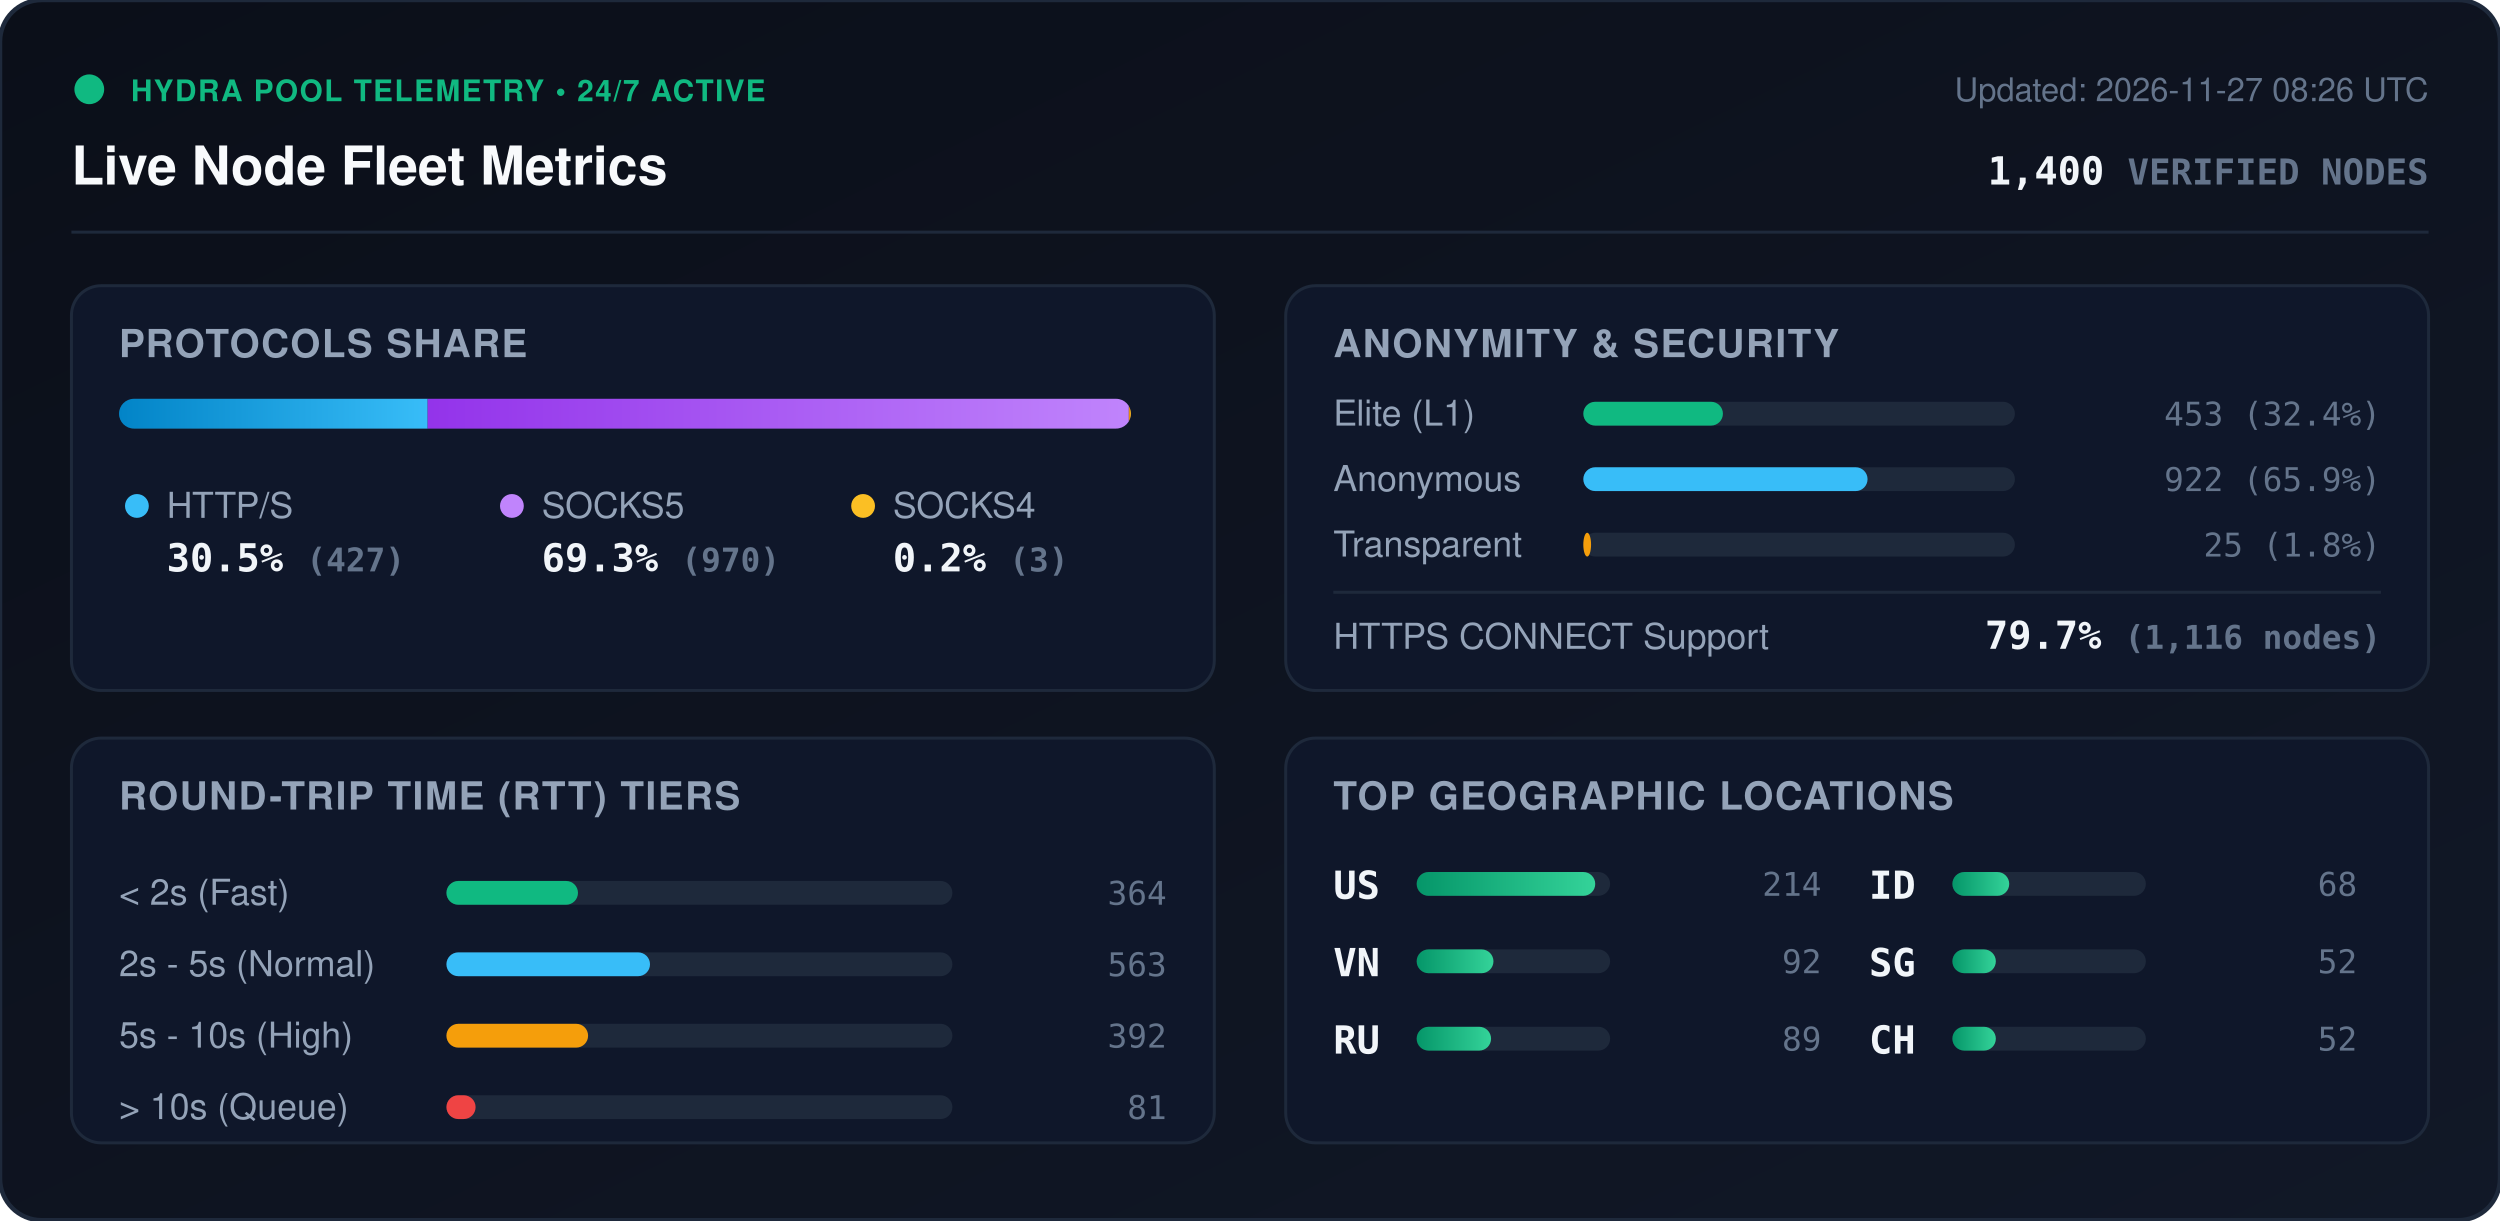
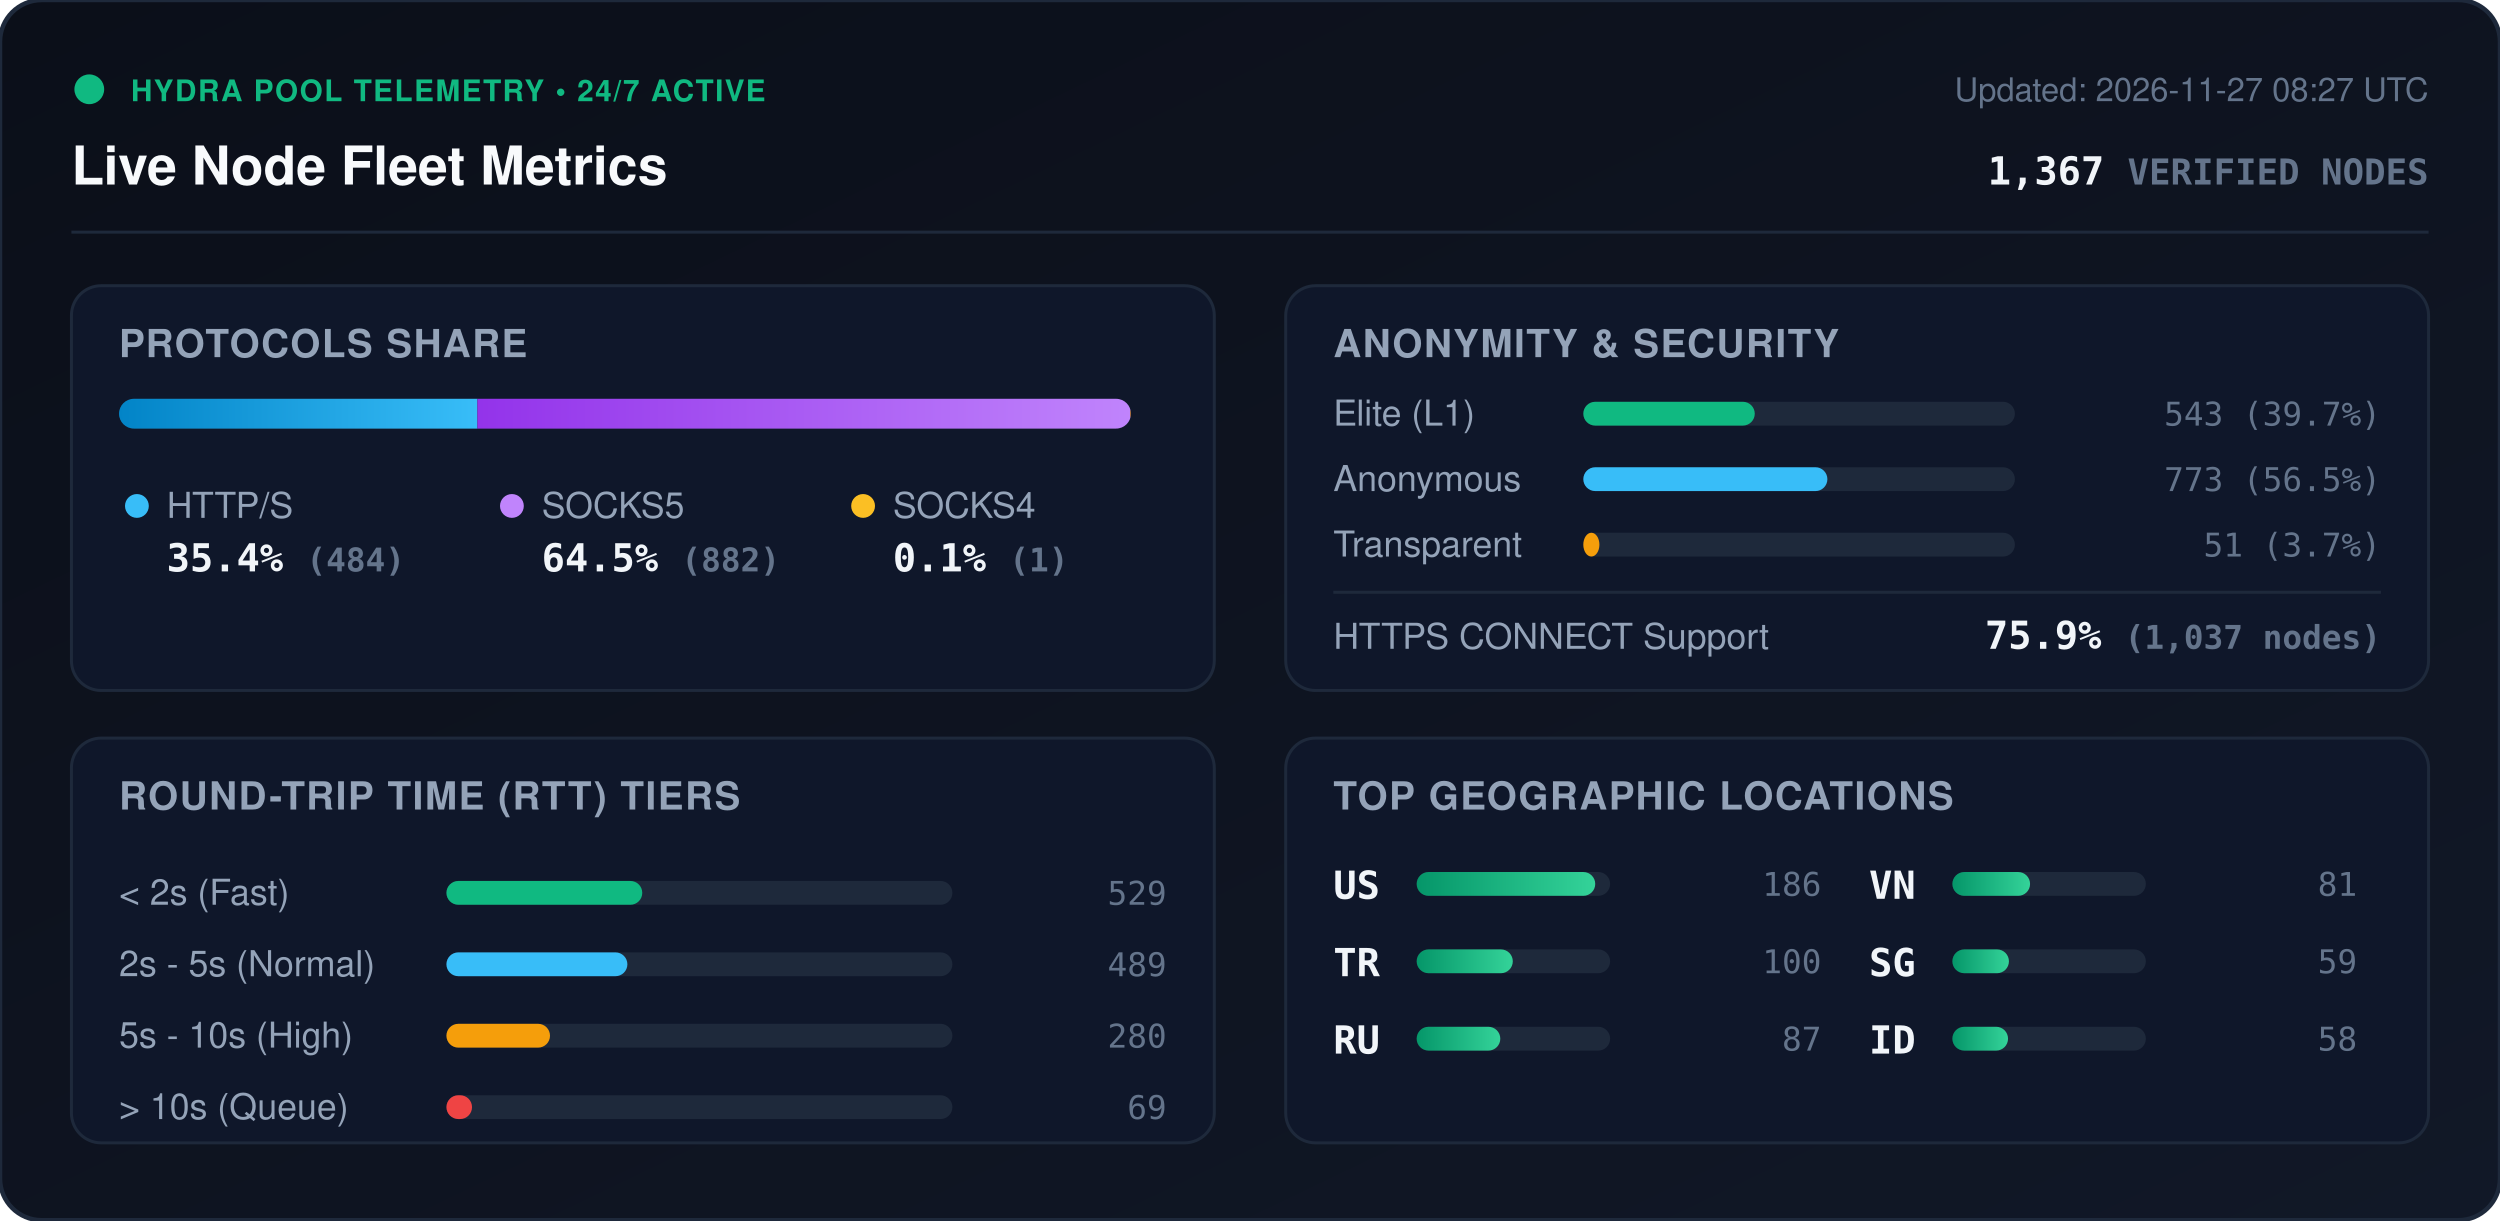
<svg xmlns="http://www.w3.org/2000/svg" viewBox="0 0 840 410" width="840" height="410" style="max-width: 100%; height: auto;">
  <defs>
    <linearGradient id="bg" x1="0%" y1="0%" x2="100%" y2="100%">
      <stop offset="0%" stop-color="#0b0f19" />
      <stop offset="100%" stop-color="#111827" />
    </linearGradient>
    <linearGradient id="bar-http" x1="0%" y1="0%" x2="100%" y2="0%">
      <stop offset="0%" stop-color="#0284c7" />
      <stop offset="100%" stop-color="#38bdf8" />
    </linearGradient>
    <linearGradient id="bar-socks5" x1="0%" y1="0%" x2="100%" y2="0%">
      <stop offset="0%" stop-color="#9333ea" />
      <stop offset="100%" stop-color="#c084fc" />
    </linearGradient>
    <linearGradient id="bar-socks4" x1="0%" y1="0%" x2="100%" y2="0%">
      <stop offset="0%" stop-color="#d97706" />
      <stop offset="100%" stop-color="#fbbf24" />
    </linearGradient>
    <linearGradient id="bar-green" x1="0%" y1="0%" x2="100%" y2="0%">
      <stop offset="0%" stop-color="#059669" />
      <stop offset="100%" stop-color="#34d399" />
    </linearGradient>
    <clipPath id="prog-track-clip">
      <rect width="340.0" height="10" rx="5" />
    </clipPath>
    <style>
      .title { font: 700 18px -apple-system, BlinkMacSystemFont, 'Segoe UI', Helvetica, Arial, sans-serif; fill: #f8fafc; }
      .sub { font: 500 11px -apple-system, BlinkMacSystemFont, 'Segoe UI', Helvetica, Arial, sans-serif; fill: #64748b; }
      .section-hdr { font: 600 13px -apple-system, BlinkMacSystemFont, 'Segoe UI', Helvetica, Arial, sans-serif; fill: #94a3b8; letter-spacing: 0.5px; }
      .metric-val { font: 700 13px -apple-system, BlinkMacSystemFont, 'Segoe UI', Helvetica, Arial, sans-serif; fill: #f1f5f9; }
      .metric-lbl { font: 500 12px -apple-system, BlinkMacSystemFont, 'Segoe UI', Helvetica, Arial, sans-serif; fill: #94a3b8; }
      .badge-txt { font: 700 10px -apple-system, BlinkMacSystemFont, 'Segoe UI', Helvetica, Arial, sans-serif; fill: #10b981; letter-spacing: 0.5px; }
      .mono { font-family: ui-monospace, SFMono-Regular, Menlo, Monaco, Consolas, monospace; }
      .pulse { animation: beacon 2s infinite ease-in-out; }
      @keyframes beacon { 0%, 100% { opacity: 1; } 50% { opacity: 0.35; } }
    </style>
  </defs>
  <rect width="840" height="410" rx="14" fill="url(#bg)" stroke="#1e293b" stroke-width="1.5" />
  <g transform="translate(24, 24)">
    <circle cx="6" cy="6" r="5" fill="#10b981" class="pulse" />
    <text x="20" y="10" class="badge-txt">HYDRA POOL TELEMETRY • 24/7 ACTIVE</text>
    <text x="0" y="38" class="title">Live Node Fleet Metrics</text>
-     <text x="792" y="10" text-anchor="end" class="sub">Updated: 2026-11-27 08:26 UTC</text>
-     <text x="792" y="38" text-anchor="end" class="metric-val mono" fill="#38bdf8">1,400 <tspan font-size="12" fill="#64748b">VERIFIED NODES</tspan>
+     <text x="792" y="10" text-anchor="end" class="sub">Updated: 2026-11-27 08:27 UTC</text>
+     <text x="792" y="38" text-anchor="end" class="metric-val mono" fill="#38bdf8">1,367 <tspan font-size="12" fill="#64748b">VERIFIED NODES</tspan>
    </text>
  </g>
  <line x1="24" y1="78" x2="816" y2="78" stroke="#1e293b" stroke-width="1" />
  <g transform="translate(24, 96)">
    <rect width="384" height="136" rx="10" fill="#0f172a" stroke="#1e293b" />
    <text x="16" y="24" class="section-hdr">PROTOCOLS SHARE</text>
    <g transform="translate(16, 38)">
      <rect width="340.0" height="10" rx="5" fill="#1e293b" />
      <g clip-path="url(#prog-track-clip)">
-         <rect x="0" width="103.7" height="10" fill="url(#bar-http)" />
-         <rect x="103.7" width="235.6" height="10" fill="url(#bar-socks5)" />
-         <rect x="339.3" width="0.7" height="10" fill="url(#bar-socks4)" />
+         <rect x="0" width="120.4" height="10" fill="url(#bar-http)" />
+         <rect x="120.4" width="219.4" height="10" fill="url(#bar-socks5)" />
+         <rect x="339.8" width="0.2" height="10" fill="url(#bar-socks4)" />
      </g>
    </g>
    <g transform="translate(16, 68)">
      <circle cx="6" cy="6" r="4" fill="#38bdf8" />
      <text x="16" y="10" class="metric-lbl">HTTP/S</text>
-       <text x="16" y="28" class="metric-val mono">30.5% <tspan font-size="11" fill="#64748b">(427)</tspan>
+       <text x="16" y="28" class="metric-val mono">35.4% <tspan font-size="11" fill="#64748b">(484)</tspan>
      </text>
      <circle cx="132" cy="6" r="4" fill="#c084fc" />
      <text x="142" y="10" class="metric-lbl">SOCKS5</text>
-       <text x="142" y="28" class="metric-val mono">69.3% <tspan font-size="11" fill="#64748b">(970)</tspan>
+       <text x="142" y="28" class="metric-val mono">64.5% <tspan font-size="11" fill="#64748b">(882)</tspan>
      </text>
      <circle cx="250" cy="6" r="4" fill="#fbbf24" />
      <text x="260" y="10" class="metric-lbl">SOCKS4</text>
-       <text x="260" y="28" class="metric-val mono">0.2% <tspan font-size="11" fill="#64748b">(3)</tspan>
+       <text x="260" y="28" class="metric-val mono">0.1% <tspan font-size="11" fill="#64748b">(1)</tspan>
      </text>
    </g>
  </g>
  <g transform="translate(432, 96)">
    <rect width="384" height="136" rx="10" fill="#0f172a" stroke="#1e293b" />
    <text x="16" y="24" class="section-hdr">ANONYMITY &amp; SECURITY</text>
    <text x="16" y="47" class="metric-lbl">Elite (L1)</text>
    <rect x="100" y="39" width="145.0" height="8" rx="4" fill="#1e293b" />
-     <rect x="100" y="39" width="46.9" height="8" rx="4" fill="#10b981" />
-     <text x="368" y="47" text-anchor="end" class="mono sub" fill="#e2e8f0">453 (32.4%)</text>
+     <rect x="100" y="39" width="57.6" height="8" rx="4" fill="#10b981" />
+     <text x="368" y="47" text-anchor="end" class="mono sub" fill="#e2e8f0">543 (39.7%)</text>
    <text x="16" y="69" class="metric-lbl">Anonymous</text>
    <rect x="100" y="61" width="145.0" height="8" rx="4" fill="#1e293b" />
-     <rect x="100" y="61" width="95.5" height="8" rx="4" fill="#38bdf8" />
-     <text x="368" y="69" text-anchor="end" class="mono sub" fill="#e2e8f0">922 (65.9%)</text>
+     <rect x="100" y="61" width="82.0" height="8" rx="4" fill="#38bdf8" />
+     <text x="368" y="69" text-anchor="end" class="mono sub" fill="#e2e8f0">773 (56.5%)</text>
    <text x="16" y="91" class="metric-lbl">Transparent</text>
    <rect x="100" y="83" width="145.0" height="8" rx="4" fill="#1e293b" />
-     <rect x="100" y="83" width="2.6" height="8" rx="4" fill="#f59e0b" />
-     <text x="368" y="91" text-anchor="end" class="mono sub" fill="#e2e8f0">25 (1.8%)</text>
+     <rect x="100" y="83" width="5.4" height="8" rx="4" fill="#f59e0b" />
+     <text x="368" y="91" text-anchor="end" class="mono sub" fill="#e2e8f0">51 (3.7%)</text>
    <line x1="16" y1="103" x2="368" y2="103" stroke="#1e293b" stroke-width="1" />
    <text x="16" y="122" class="metric-lbl">HTTPS CONNECT Support</text>
-     <text x="368" y="122" text-anchor="end" class="metric-val mono" fill="#34d399">79.7% <tspan font-size="11" fill="#64748b">(1,116 nodes)</tspan>
+     <text x="368" y="122" text-anchor="end" class="metric-val mono" fill="#34d399">75.9% <tspan font-size="11" fill="#64748b">(1,037 nodes)</tspan>
    </text>
  </g>
  <g transform="translate(24, 248)">
    <rect width="384" height="136" rx="10" fill="#0f172a" stroke="#1e293b" />
    <text x="16" y="24" class="section-hdr">ROUND-TRIP TIME (RTT) TIERS</text>
    <g transform="translate(16, 42)">
      <text x="0" y="14" class="metric-lbl">&lt; 2s (Fast)</text>
      <rect x="110" y="6" width="170" height="8" rx="4" fill="#1e293b" />
-       <rect x="110" y="6" width="44.2" height="8" rx="4" fill="#10b981" />
-       <text x="352" y="14" text-anchor="end" class="mono sub">364</text>
+       <rect x="110" y="6" width="65.8" height="8" rx="4" fill="#10b981" />
+       <text x="352" y="14" text-anchor="end" class="mono sub">529</text>
      <text x="0" y="38" class="metric-lbl">2s - 5s (Normal)</text>
      <rect x="110" y="30" width="170" height="8" rx="4" fill="#1e293b" />
-       <rect x="110" y="30" width="68.4" height="8" rx="4" fill="#38bdf8" />
-       <text x="352" y="38" text-anchor="end" class="mono sub">563</text>
+       <rect x="110" y="30" width="60.8" height="8" rx="4" fill="#38bdf8" />
+       <text x="352" y="38" text-anchor="end" class="mono sub">489</text>
      <text x="0" y="62" class="metric-lbl">5s - 10s (High)</text>
      <rect x="110" y="54" width="170" height="8" rx="4" fill="#1e293b" />
-       <rect x="110" y="54" width="47.6" height="8" rx="4" fill="#f59e0b" />
-       <text x="352" y="62" text-anchor="end" class="mono sub">392</text>
+       <rect x="110" y="54" width="34.8" height="8" rx="4" fill="#f59e0b" />
+       <text x="352" y="62" text-anchor="end" class="mono sub">280</text>
      <text x="0" y="86" class="metric-lbl">&gt; 10s (Queue)</text>
      <rect x="110" y="78" width="170" height="8" rx="4" fill="#1e293b" />
-       <rect x="110" y="78" width="9.8" height="8" rx="4" fill="#ef4444" />
-       <text x="352" y="86" text-anchor="end" class="mono sub">81</text>
+       <rect x="110" y="78" width="8.6" height="8" rx="4" fill="#ef4444" />
+       <text x="352" y="86" text-anchor="end" class="mono sub">69</text>
    </g>
  </g>
  <g transform="translate(432, 248)">
    <rect width="384" height="136" rx="10" fill="#0f172a" stroke="#1e293b" />
    <text x="16" y="24" class="section-hdr">TOP GEOGRAPHIC LOCATIONS</text>
    <g transform="translate(16, 42)">
      <g transform="translate(0, 0)">
        <text x="0" y="12" class="mono metric-val" font-size="12">US</text>
        <rect x="28" y="3" width="65" height="8" rx="4" fill="#1e293b" />
        <rect x="28" y="3" width="60.0" height="8" rx="4" fill="url(#bar-green)" />
-         <text x="164" y="11" text-anchor="end" class="mono sub">214</text>
+         <text x="164" y="11" text-anchor="end" class="mono sub">186</text>
      </g>
      <g transform="translate(0, 26)">
-         <text x="0" y="12" class="mono metric-val" font-size="12">VN</text>
+         <text x="0" y="12" class="mono metric-val" font-size="12">TR</text>
        <rect x="28" y="3" width="65" height="8" rx="4" fill="#1e293b" />
-         <rect x="28" y="3" width="25.8" height="8" rx="4" fill="url(#bar-green)" />
-         <text x="164" y="11" text-anchor="end" class="mono sub">92</text>
+         <rect x="28" y="3" width="32.3" height="8" rx="4" fill="url(#bar-green)" />
+         <text x="164" y="11" text-anchor="end" class="mono sub">100</text>
      </g>
      <g transform="translate(0, 52)">
        <text x="0" y="12" class="mono metric-val" font-size="12">RU</text>
        <rect x="28" y="3" width="65" height="8" rx="4" fill="#1e293b" />
-         <rect x="28" y="3" width="25.0" height="8" rx="4" fill="url(#bar-green)" />
-         <text x="164" y="11" text-anchor="end" class="mono sub">89</text>
+         <rect x="28" y="3" width="28.1" height="8" rx="4" fill="url(#bar-green)" />
+         <text x="164" y="11" text-anchor="end" class="mono sub">87</text>
      </g>
      <g transform="translate(180, 0)">
-         <text x="0" y="12" class="mono metric-val" font-size="12">ID</text>
+         <text x="0" y="12" class="mono metric-val" font-size="12">VN</text>
        <rect x="28" y="3" width="65" height="8" rx="4" fill="#1e293b" />
-         <rect x="28" y="3" width="19.1" height="8" rx="4" fill="url(#bar-green)" />
-         <text x="164" y="11" text-anchor="end" class="mono sub">68</text>
+         <rect x="28" y="3" width="26.1" height="8" rx="4" fill="url(#bar-green)" />
+         <text x="164" y="11" text-anchor="end" class="mono sub">81</text>
      </g>
      <g transform="translate(180, 26)">
        <text x="0" y="12" class="mono metric-val" font-size="12">SG</text>
        <rect x="28" y="3" width="65" height="8" rx="4" fill="#1e293b" />
-         <rect x="28" y="3" width="14.6" height="8" rx="4" fill="url(#bar-green)" />
-         <text x="164" y="11" text-anchor="end" class="mono sub">52</text>
+         <rect x="28" y="3" width="19.0" height="8" rx="4" fill="url(#bar-green)" />
+         <text x="164" y="11" text-anchor="end" class="mono sub">59</text>
      </g>
      <g transform="translate(180, 52)">
-         <text x="0" y="12" class="mono metric-val" font-size="12">CH</text>
+         <text x="0" y="12" class="mono metric-val" font-size="12">ID</text>
        <rect x="28" y="3" width="65" height="8" rx="4" fill="#1e293b" />
-         <rect x="28" y="3" width="14.6" height="8" rx="4" fill="url(#bar-green)" />
-         <text x="164" y="11" text-anchor="end" class="mono sub">52</text>
+         <rect x="28" y="3" width="18.7" height="8" rx="4" fill="url(#bar-green)" />
+         <text x="164" y="11" text-anchor="end" class="mono sub">58</text>
      </g>
    </g>
  </g>
</svg>
